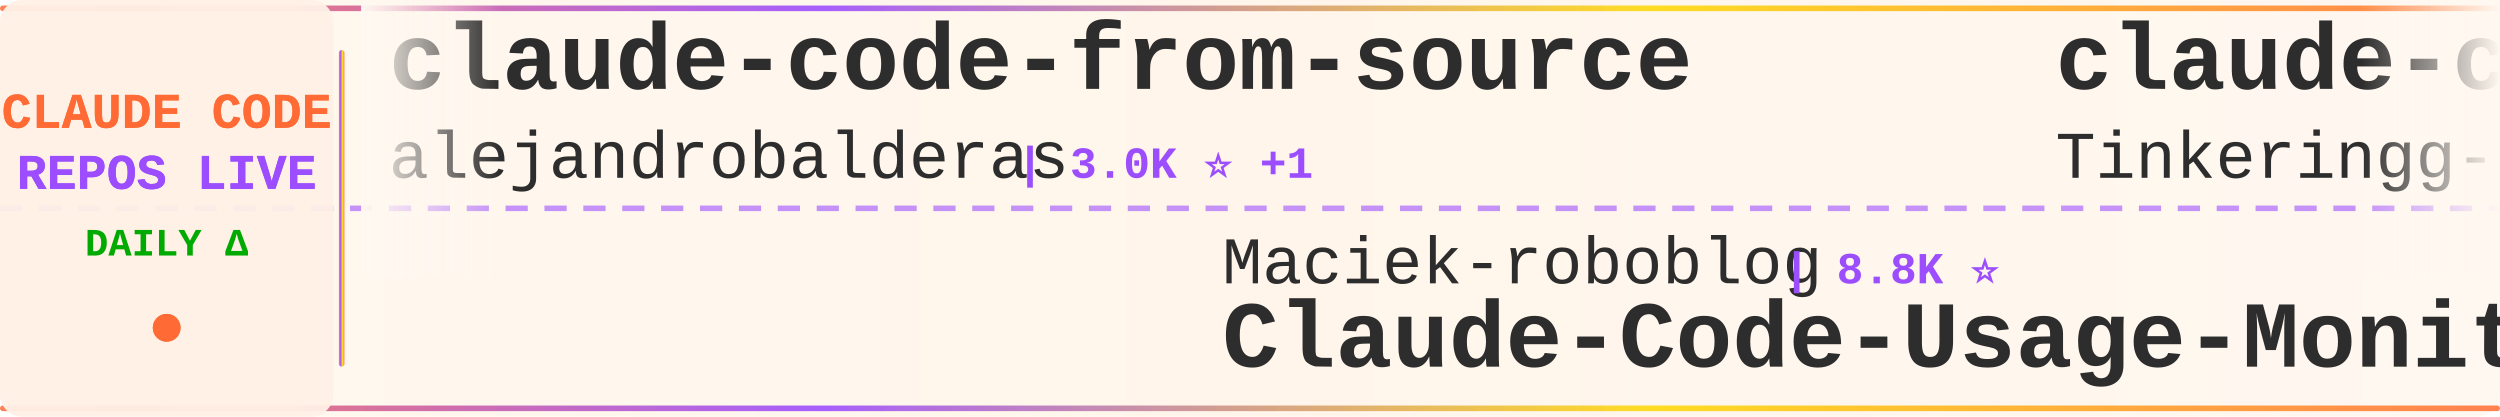
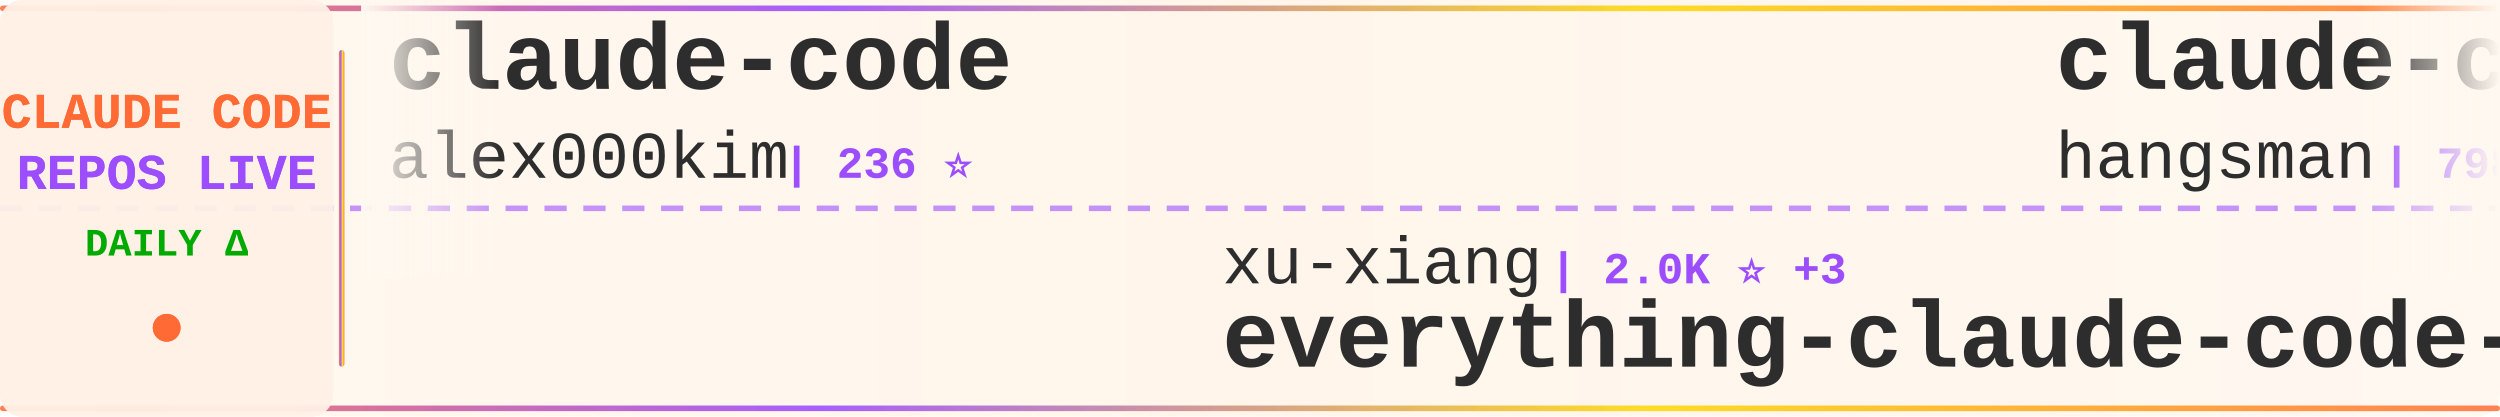
<svg xmlns="http://www.w3.org/2000/svg" width="900" height="150">
  <defs>
    <linearGradient id="tickerBg" x1="0%" y1="0%" x2="100%" y2="0%">
      <stop offset="0%" style="stop-color:#fff8f0;stop-opacity:0.98" />
      <stop offset="50%" style="stop-color:#fff5eb;stop-opacity:1" />
      <stop offset="100%" style="stop-color:#fff8f0;stop-opacity:0.98" />
    </linearGradient>
    <linearGradient id="borderGrad" x1="0%" y1="0%" x2="100%" y2="0%">
      <stop offset="0%" style="stop-color:#FF6B35;stop-opacity:0.85">
        <animate attributeName="stop-opacity" values="0.85;1;0.85" dur="2s" repeatCount="indefinite" />
      </stop>
      <stop offset="33%" style="stop-color:#9C4EFF;stop-opacity:0.9">
        <animate attributeName="stop-opacity" values="0.9;1;0.9" dur="2.2s" repeatCount="indefinite" />
      </stop>
      <stop offset="66%" style="stop-color:#FFD700;stop-opacity:0.85">
        <animate attributeName="stop-opacity" values="0.85;1;0.85" dur="1.8s" repeatCount="indefinite" />
      </stop>
      <stop offset="100%" style="stop-color:#FF6B35;stop-opacity:0.85">
        <animate attributeName="stop-opacity" values="0.85;1;0.85" dur="2s" repeatCount="indefinite" />
      </stop>
    </linearGradient>
    <filter id="textGlow">
      <feGaussianBlur stdDeviation="0.15" result="coloredBlur" />
      <feMerge>
        <feMergeNode in="coloredBlur" />
        <feMergeNode in="SourceGraphic" />
      </feMerge>
    </filter>
    <filter id="metricGlow">
      <feGaussianBlur stdDeviation="0.2" result="coloredBlur" />
      <feMerge>
        <feMergeNode in="coloredBlur" />
        <feMergeNode in="SourceGraphic" />
      </feMerge>
    </filter>
    <linearGradient id="leftFade" x1="0%" y1="0%" x2="100%" y2="0%">
      <stop offset="0%" style="stop-color:#fff8f0;stop-opacity:1" />
      <stop offset="100%" style="stop-color:#fff8f0;stop-opacity:0" />
    </linearGradient>
    <linearGradient id="rightFade" x1="0%" y1="0%" x2="100%" y2="0%">
      <stop offset="0%" style="stop-color:#fff8f0;stop-opacity:0" />
      <stop offset="100%" style="stop-color:#fff8f0;stop-opacity:1" />
    </linearGradient>
  </defs>
  <rect width="900" height="150" fill="url(#tickerBg)" rx="8" />
  <rect x="0" y="2" width="900" height="2" fill="url(#borderGrad)" rx="1" />
  <rect x="0" y="146" width="900" height="2" fill="url(#borderGrad)" rx="1" />
  <line x1="0" y1="75" x2="900" y2="75" stroke="#9C4EFF" stroke-width="2" stroke-dasharray="8 6" opacity="0.6" />
  <rect x="0" y="0" width="120" height="150" fill="#fff0e6" opacity="0.95" rx="8" />
  <text x="60" y="46" font-family="'Courier New', monospace" font-size="18" font-weight="bold" fill="#FF6B35" text-anchor="middle" filter="url(#textGlow)">
    CLAUDE CODE
  </text>
  <text x="60" y="68" font-family="'Courier New', monospace" font-size="18" font-weight="bold" fill="#9C4EFF" text-anchor="middle" filter="url(#textGlow)">
    REPOS LIVE
  </text>
  <text x="60" y="92" font-family="'Courier New', monospace" font-size="14" font-weight="bold" fill="#00aa00" text-anchor="middle">
    DAILY Δ
  </text>
  <circle cx="60" cy="118" r="5" fill="#FF6B35" filter="url(#metricGlow)">
    <animate attributeName="r" values="4;6;4" dur="1.5s" repeatCount="indefinite" />
    <animate attributeName="opacity" values="0.6;1;0.6" dur="1.5s" repeatCount="indefinite" />
  </circle>
  <rect x="122" y="18" width="2" height="114" fill="url(#borderGrad)" rx="1" />
  <clipPath id="tickerClip">
    <rect x="130" y="0" width="770" height="150" />
  </clipPath>
  <g clip-path="url(#tickerClip)">
    <g id="tickerItems">
      <animateTransform attributeName="transform" attributeType="XML" type="translate" from="0 0" to="-3000 0" dur="54s" repeatCount="indefinite" />
      <g transform="translate(0, 0)">
-         <text x="140" y="32" font-family="'Courier New', monospace" font-size="34" font-weight="bold" fill="#2d2d2d">claude-code-from-source</text>
-         <text x="140" y="64" font-family="'Courier New', monospace" font-size="24" font-weight="normal" fill="#2d2d2d" opacity="1.0">alejandrobalderas</text>
-         <text x="366" y="64" font-family="'Courier New', monospace" font-size="16" font-weight="bold" fill="#9C4EFF"> | 3.0K ⭐ +1</text>
+         <text x="140" y="32" font-family="'Courier New', monospace" font-size="34" font-weight="bold" fill="#2d2d2d">claude-code</text>
+         <text x="140" y="64" font-family="'Courier New', monospace" font-size="24" font-weight="normal" fill="#2d2d2d" opacity="1.0">alex000kim</text>
+         <text x="282" y="64" font-family="'Courier New', monospace" font-size="16" font-weight="bold" fill="#9C4EFF"> | 236 ⭐</text>
      </g>
      <g transform="translate(300, 0)">
-         <text x="140" y="102" font-family="'Courier New', monospace" font-size="24" font-weight="normal" fill="#2d2d2d" opacity="1.0">Maciek-roboblog</text>
-         <text x="342" y="102" font-family="'Courier New', monospace" font-size="16" font-weight="bold" fill="#9C4EFF"> | 8.8K ⭐</text>
-         <text x="140" y="132" font-family="'Courier New', monospace" font-size="34" font-weight="bold" fill="#2d2d2d">Claude-Code-Usage-Monito...</text>
+         <text x="140" y="102" font-family="'Courier New', monospace" font-size="24" font-weight="normal" fill="#2d2d2d" opacity="1.0">xu-xiang</text>
+         <text x="258" y="102" font-family="'Courier New', monospace" font-size="16" font-weight="bold" fill="#9C4EFF"> | 2.0K ⭐ +3</text>
+         <text x="140" y="132" font-family="'Courier New', monospace" font-size="34" font-weight="bold" fill="#2d2d2d">everything-claude-code-z...</text>
      </g>
      <g transform="translate(600, 0)">
-         <text x="140" y="32" font-family="'Courier New', monospace" font-size="34" font-weight="bold" fill="#2d2d2d">claude-code</text>
-         <text x="140" y="64" font-family="'Courier New', monospace" font-size="24" font-weight="normal" fill="#2d2d2d" opacity="1.0">Tinkeringg-Lab</text>
-         <text x="330" y="64" font-family="'Courier New', monospace" font-size="16" font-weight="bold" fill="#9C4EFF"> | 217 ⭐</text>
+         <text x="140" y="32" font-family="'Courier New', monospace" font-size="34" font-weight="bold" fill="#2d2d2d">claude-code-source</text>
+         <text x="140" y="64" font-family="'Courier New', monospace" font-size="24" font-weight="normal" fill="#2d2d2d" opacity="1.0">hangsman</text>
+         <text x="258" y="64" font-family="'Courier New', monospace" font-size="16" font-weight="bold" fill="#9C4EFF"> | 798 ⭐</text>
      </g>
      <g transform="translate(900, 0)">
-         <text x="140" y="102" font-family="'Courier New', monospace" font-size="24" font-weight="normal" fill="#2d2d2d" opacity="1.0">nicedreamzapp</text>
-         <text x="318" y="102" font-family="'Courier New', monospace" font-size="16" font-weight="bold" fill="#9C4EFF"> | 3.5K ⭐ +3</text>
-         <text x="140" y="132" font-family="'Courier New', monospace" font-size="34" font-weight="bold" fill="#2d2d2d">claude-code-local</text>
+         <text x="140" y="102" font-family="'Courier New', monospace" font-size="24" font-weight="normal" fill="#2d2d2d" opacity="1.0">T-Lab-CUHKSZ</text>
+         <text x="306" y="102" font-family="'Courier New', monospace" font-size="16" font-weight="bold" fill="#9C4EFF"> | 327 ⭐</text>
+         <text x="140" y="132" font-family="'Courier New', monospace" font-size="34" font-weight="bold" fill="#2d2d2d">claude-code</text>
      </g>
      <g transform="translate(1200, 0)">
-         <text x="140" y="32" font-family="'Courier New', monospace" font-size="34" font-weight="bold" fill="#2d2d2d">claude_code_src</text>
-         <text x="140" y="64" font-family="'Courier New', monospace" font-size="24" font-weight="normal" fill="#2d2d2d" opacity="1.0">ponponon</text>
-         <text x="258" y="64" font-family="'Courier New', monospace" font-size="16" font-weight="bold" fill="#9C4EFF"> | 2.3K ⭐ -1</text>
+         <text x="140" y="32" font-family="'Courier New', monospace" font-size="34" font-weight="bold" fill="#2d2d2d">claude-code-hub</text>
+         <text x="140" y="64" font-family="'Courier New', monospace" font-size="24" font-weight="normal" fill="#2d2d2d" opacity="1.0">ding113</text>
+         <text x="246" y="64" font-family="'Courier New', monospace" font-size="16" font-weight="bold" fill="#9C4EFF"> | 3.4K ⭐</text>
      </g>
      <g transform="translate(1500, 0)">
-         <text x="140" y="102" font-family="'Courier New', monospace" font-size="24" font-weight="normal" fill="#2d2d2d" opacity="1.0">tanbiralam</text>
-         <text x="282" y="102" font-family="'Courier New', monospace" font-size="16" font-weight="bold" fill="#9C4EFF"> | 2.4K ⭐ +1</text>
-         <text x="140" y="132" font-family="'Courier New', monospace" font-size="34" font-weight="bold" fill="#2d2d2d">claude-code</text>
+         <text x="140" y="102" font-family="'Courier New', monospace" font-size="24" font-weight="normal" fill="#2d2d2d" opacity="1.0">Piebald-AI</text>
+         <text x="282" y="102" font-family="'Courier New', monospace" font-size="16" font-weight="bold" fill="#9C4EFF"> | 13.2K ⭐ +4</text>
+         <text x="140" y="132" font-family="'Courier New', monospace" font-size="34" font-weight="bold" fill="#2d2d2d">claude-code-system-promp...</text>
      </g>
      <g transform="translate(1800, 0)">
-         <text x="140" y="32" font-family="'Courier New', monospace" font-size="34" font-weight="bold" fill="#2d2d2d">awesome-claude-code-tool...</text>
-         <text x="140" y="64" font-family="'Courier New', monospace" font-size="24" font-weight="normal" fill="#2d2d2d" opacity="1.0">rohitg00</text>
-         <text x="258" y="64" font-family="'Courier New', monospace" font-size="16" font-weight="bold" fill="#9C4EFF"> | 2.9K ⭐ +4</text>
+         <text x="140" y="32" font-family="'Courier New', monospace" font-size="34" font-weight="bold" fill="#2d2d2d">Auto-claude-code-researc...</text>
+         <text x="140" y="64" font-family="'Courier New', monospace" font-size="24" font-weight="normal" fill="#2d2d2d" opacity="1.0">wanshuiyin</text>
+         <text x="282" y="64" font-family="'Courier New', monospace" font-size="16" font-weight="bold" fill="#9C4EFF"> | 19.6K ⭐ +53</text>
      </g>
      <g transform="translate(2100, 0)">
-         <text x="140" y="102" font-family="'Courier New', monospace" font-size="24" font-weight="normal" fill="#2d2d2d" opacity="1.0">RishabhK103</text>
-         <text x="294" y="102" font-family="'Courier New', monospace" font-size="16" font-weight="bold" fill="#9C4EFF"> | 113 ⭐</text>
+         <text x="140" y="102" font-family="'Courier New', monospace" font-size="24" font-weight="normal" fill="#2d2d2d" opacity="1.0">codeaashu</text>
+         <text x="270" y="102" font-family="'Courier New', monospace" font-size="16" font-weight="bold" fill="#9C4EFF"> | 3.4K ⭐ +2</text>
        <text x="140" y="132" font-family="'Courier New', monospace" font-size="34" font-weight="bold" fill="#2d2d2d">claude-code</text>
      </g>
      <g transform="translate(2400, 0)">
-         <text x="140" y="32" font-family="'Courier New', monospace" font-size="34" font-weight="bold" fill="#2d2d2d">claude-code-tudou</text>
-         <text x="140" y="64" font-family="'Courier New', monospace" font-size="24" font-weight="normal" fill="#2d2d2d" opacity="1.0">AICoderTudou</text>
-         <text x="306" y="64" font-family="'Courier New', monospace" font-size="16" font-weight="bold" fill="#9C4EFF"> | 494 ⭐</text>
+         <text x="140" y="32" font-family="'Courier New', monospace" font-size="34" font-weight="bold" fill="#2d2d2d">claude-code-guide</text>
+         <text x="140" y="64" font-family="'Courier New', monospace" font-size="24" font-weight="normal" fill="#2d2d2d" opacity="1.0">Cranot</text>
+         <text x="234" y="64" font-family="'Courier New', monospace" font-size="16" font-weight="bold" fill="#9C4EFF"> | 2.9K ⭐ +1</text>
      </g>
      <g transform="translate(2700, 0)">
-         <text x="140" y="102" font-family="'Courier New', monospace" font-size="24" font-weight="normal" fill="#2d2d2d" opacity="1.0">andrew-kramer-inno</text>
-         <text x="378" y="102" font-family="'Courier New', monospace" font-size="16" font-weight="bold" fill="#9C4EFF"> | 597 ⭐</text>
-         <text x="140" y="132" font-family="'Courier New', monospace" font-size="34" font-weight="bold" fill="#2d2d2d">claude-code-source-build</text>
+         <text x="140" y="102" font-family="'Courier New', monospace" font-size="24" font-weight="normal" fill="#2d2d2d" opacity="1.0">1rgs</text>
+         <text x="210" y="102" font-family="'Courier New', monospace" font-size="16" font-weight="bold" fill="#9C4EFF"> | 3.8K ⭐ +2</text>
+         <text x="140" y="132" font-family="'Courier New', monospace" font-size="34" font-weight="bold" fill="#2d2d2d">claude-code-proxy</text>
      </g>
      <g transform="translate(3000, 0)">
-         <text x="140" y="32" font-family="'Courier New', monospace" font-size="34" font-weight="bold" fill="#2d2d2d">claude-code-from-source</text>
-         <text x="140" y="64" font-family="'Courier New', monospace" font-size="24" font-weight="normal" fill="#2d2d2d" opacity="1.0">alejandrobalderas</text>
-         <text x="366" y="64" font-family="'Courier New', monospace" font-size="16" font-weight="bold" fill="#9C4EFF"> | 3.0K ⭐ +1</text>
+         <text x="140" y="32" font-family="'Courier New', monospace" font-size="34" font-weight="bold" fill="#2d2d2d">claude-code</text>
+         <text x="140" y="64" font-family="'Courier New', monospace" font-size="24" font-weight="normal" fill="#2d2d2d" opacity="1.0">alex000kim</text>
+         <text x="282" y="64" font-family="'Courier New', monospace" font-size="16" font-weight="bold" fill="#9C4EFF"> | 236 ⭐</text>
      </g>
      <g transform="translate(3300, 0)">
-         <text x="140" y="102" font-family="'Courier New', monospace" font-size="24" font-weight="normal" fill="#2d2d2d" opacity="1.0">Maciek-roboblog</text>
-         <text x="342" y="102" font-family="'Courier New', monospace" font-size="16" font-weight="bold" fill="#9C4EFF"> | 8.8K ⭐</text>
-         <text x="140" y="132" font-family="'Courier New', monospace" font-size="34" font-weight="bold" fill="#2d2d2d">Claude-Code-Usage-Monito...</text>
+         <text x="140" y="102" font-family="'Courier New', monospace" font-size="24" font-weight="normal" fill="#2d2d2d" opacity="1.0">xu-xiang</text>
+         <text x="258" y="102" font-family="'Courier New', monospace" font-size="16" font-weight="bold" fill="#9C4EFF"> | 2.0K ⭐ +3</text>
+         <text x="140" y="132" font-family="'Courier New', monospace" font-size="34" font-weight="bold" fill="#2d2d2d">everything-claude-code-z...</text>
      </g>
      <g transform="translate(3600, 0)">
-         <text x="140" y="32" font-family="'Courier New', monospace" font-size="34" font-weight="bold" fill="#2d2d2d">claude-code</text>
-         <text x="140" y="64" font-family="'Courier New', monospace" font-size="24" font-weight="normal" fill="#2d2d2d" opacity="1.0">Tinkeringg-Lab</text>
-         <text x="330" y="64" font-family="'Courier New', monospace" font-size="16" font-weight="bold" fill="#9C4EFF"> | 217 ⭐</text>
+         <text x="140" y="32" font-family="'Courier New', monospace" font-size="34" font-weight="bold" fill="#2d2d2d">claude-code-source</text>
+         <text x="140" y="64" font-family="'Courier New', monospace" font-size="24" font-weight="normal" fill="#2d2d2d" opacity="1.0">hangsman</text>
+         <text x="258" y="64" font-family="'Courier New', monospace" font-size="16" font-weight="bold" fill="#9C4EFF"> | 798 ⭐</text>
      </g>
      <g transform="translate(3900, 0)">
-         <text x="140" y="102" font-family="'Courier New', monospace" font-size="24" font-weight="normal" fill="#2d2d2d" opacity="1.0">nicedreamzapp</text>
-         <text x="318" y="102" font-family="'Courier New', monospace" font-size="16" font-weight="bold" fill="#9C4EFF"> | 3.5K ⭐ +3</text>
-         <text x="140" y="132" font-family="'Courier New', monospace" font-size="34" font-weight="bold" fill="#2d2d2d">claude-code-local</text>
+         <text x="140" y="102" font-family="'Courier New', monospace" font-size="24" font-weight="normal" fill="#2d2d2d" opacity="1.0">T-Lab-CUHKSZ</text>
+         <text x="306" y="102" font-family="'Courier New', monospace" font-size="16" font-weight="bold" fill="#9C4EFF"> | 327 ⭐</text>
+         <text x="140" y="132" font-family="'Courier New', monospace" font-size="34" font-weight="bold" fill="#2d2d2d">claude-code</text>
      </g>
    </g>
  </g>
  <rect x="130" y="0" width="50" height="100" fill="url(#leftFade)" />
  <rect x="850" y="0" width="50" height="100" fill="url(#rightFade)" />
</svg>
